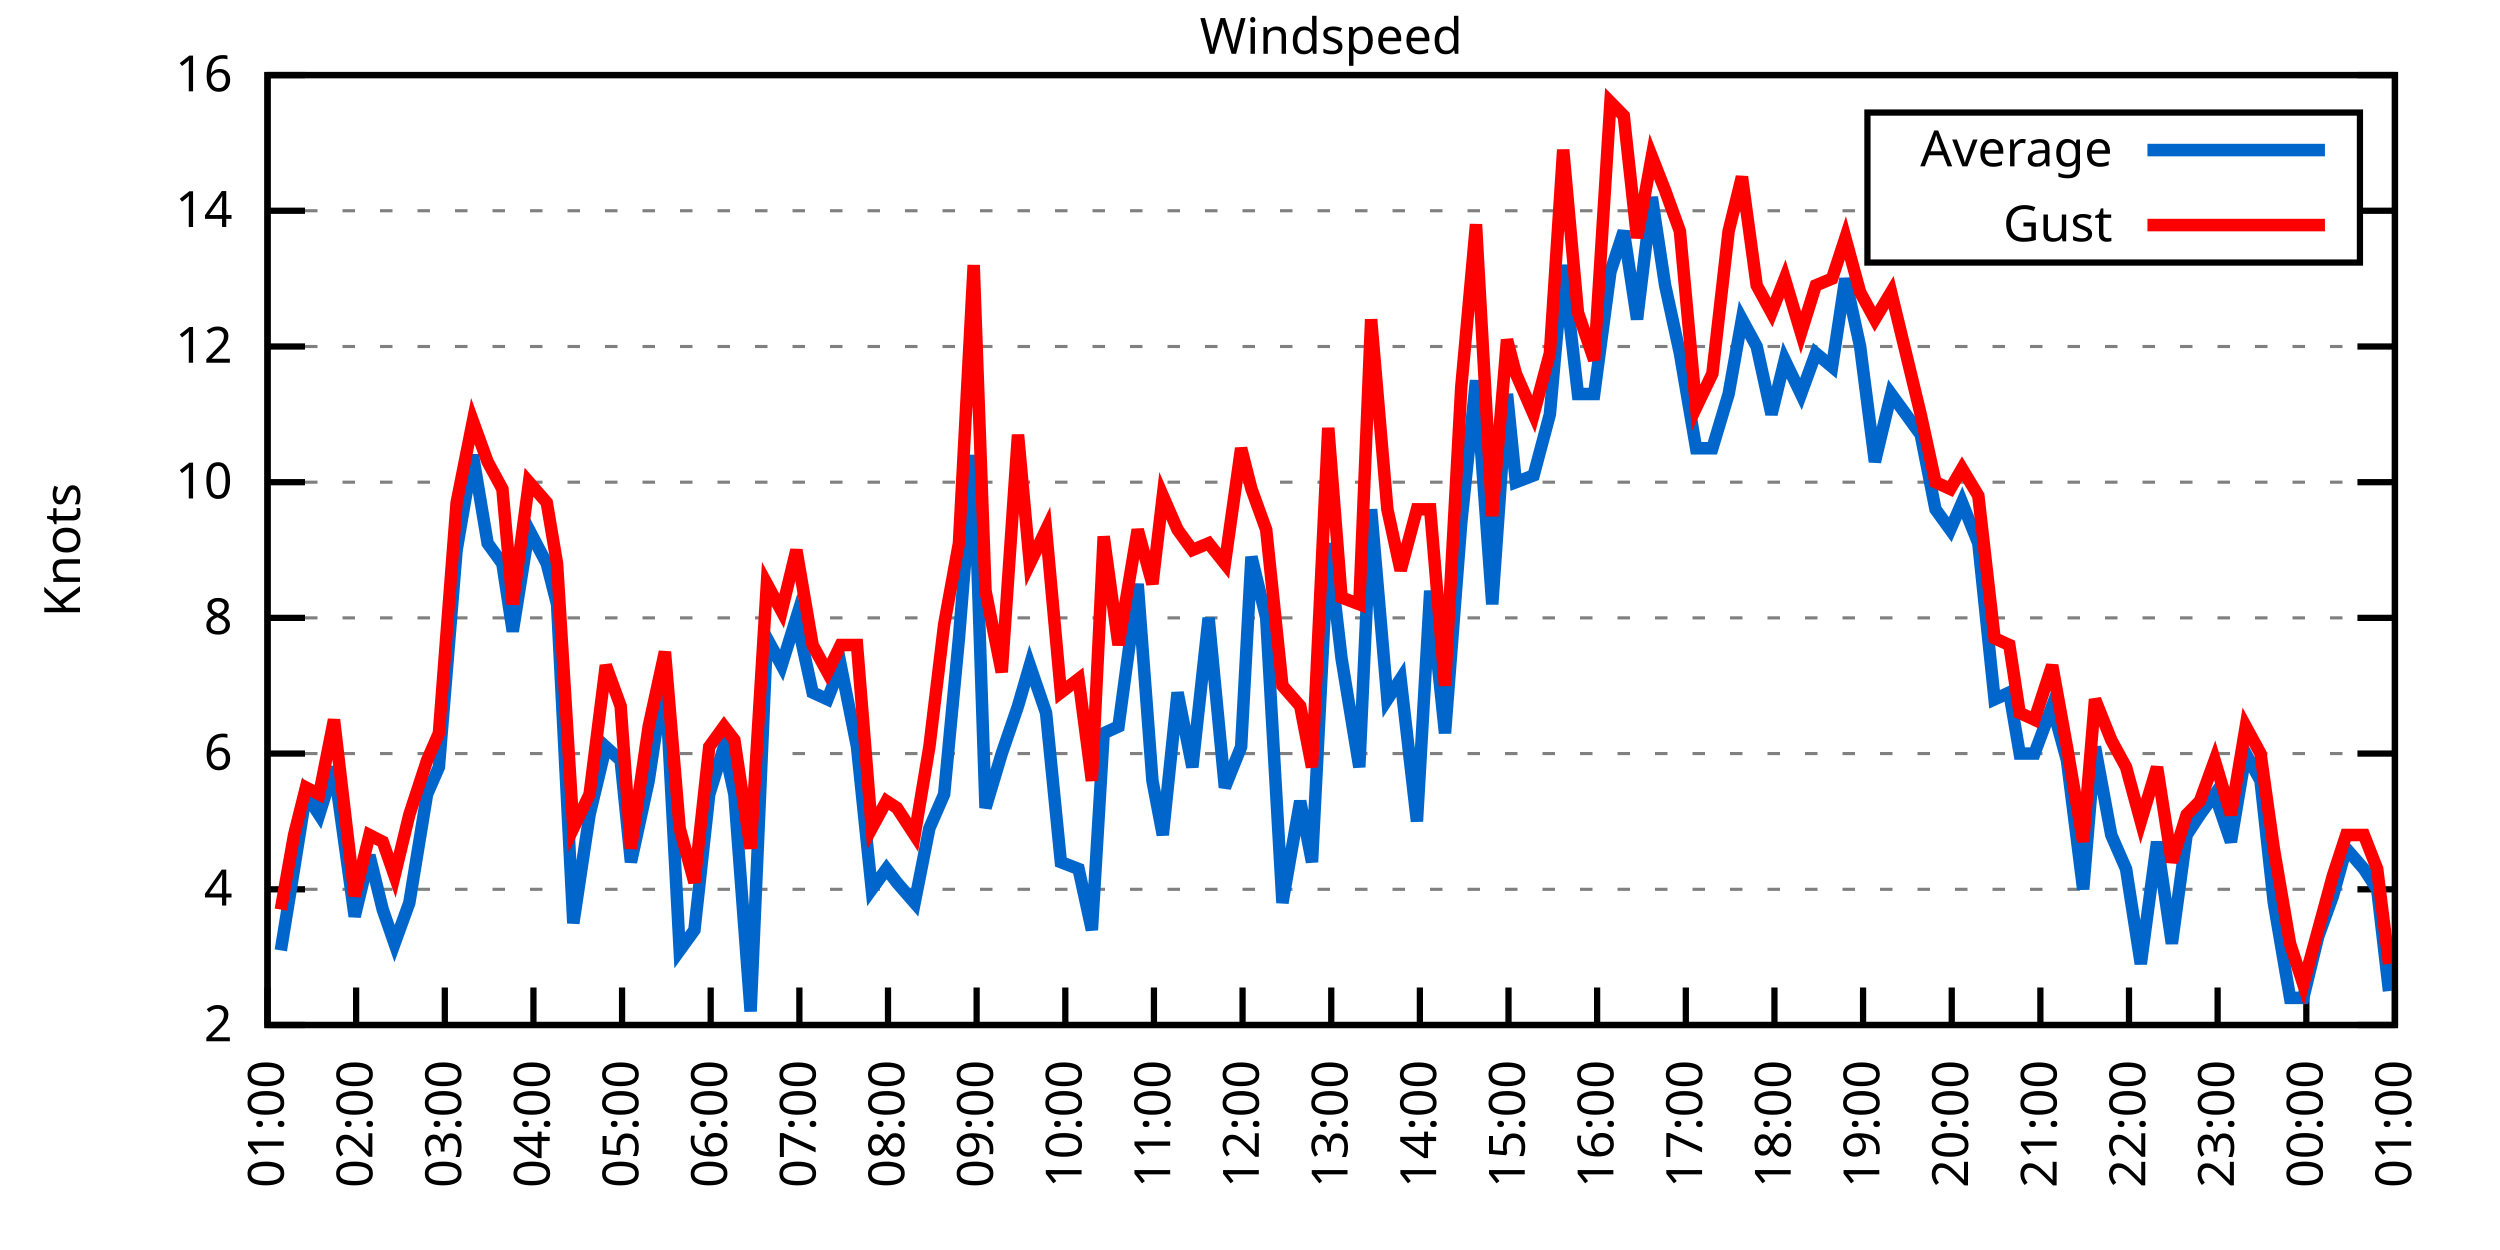
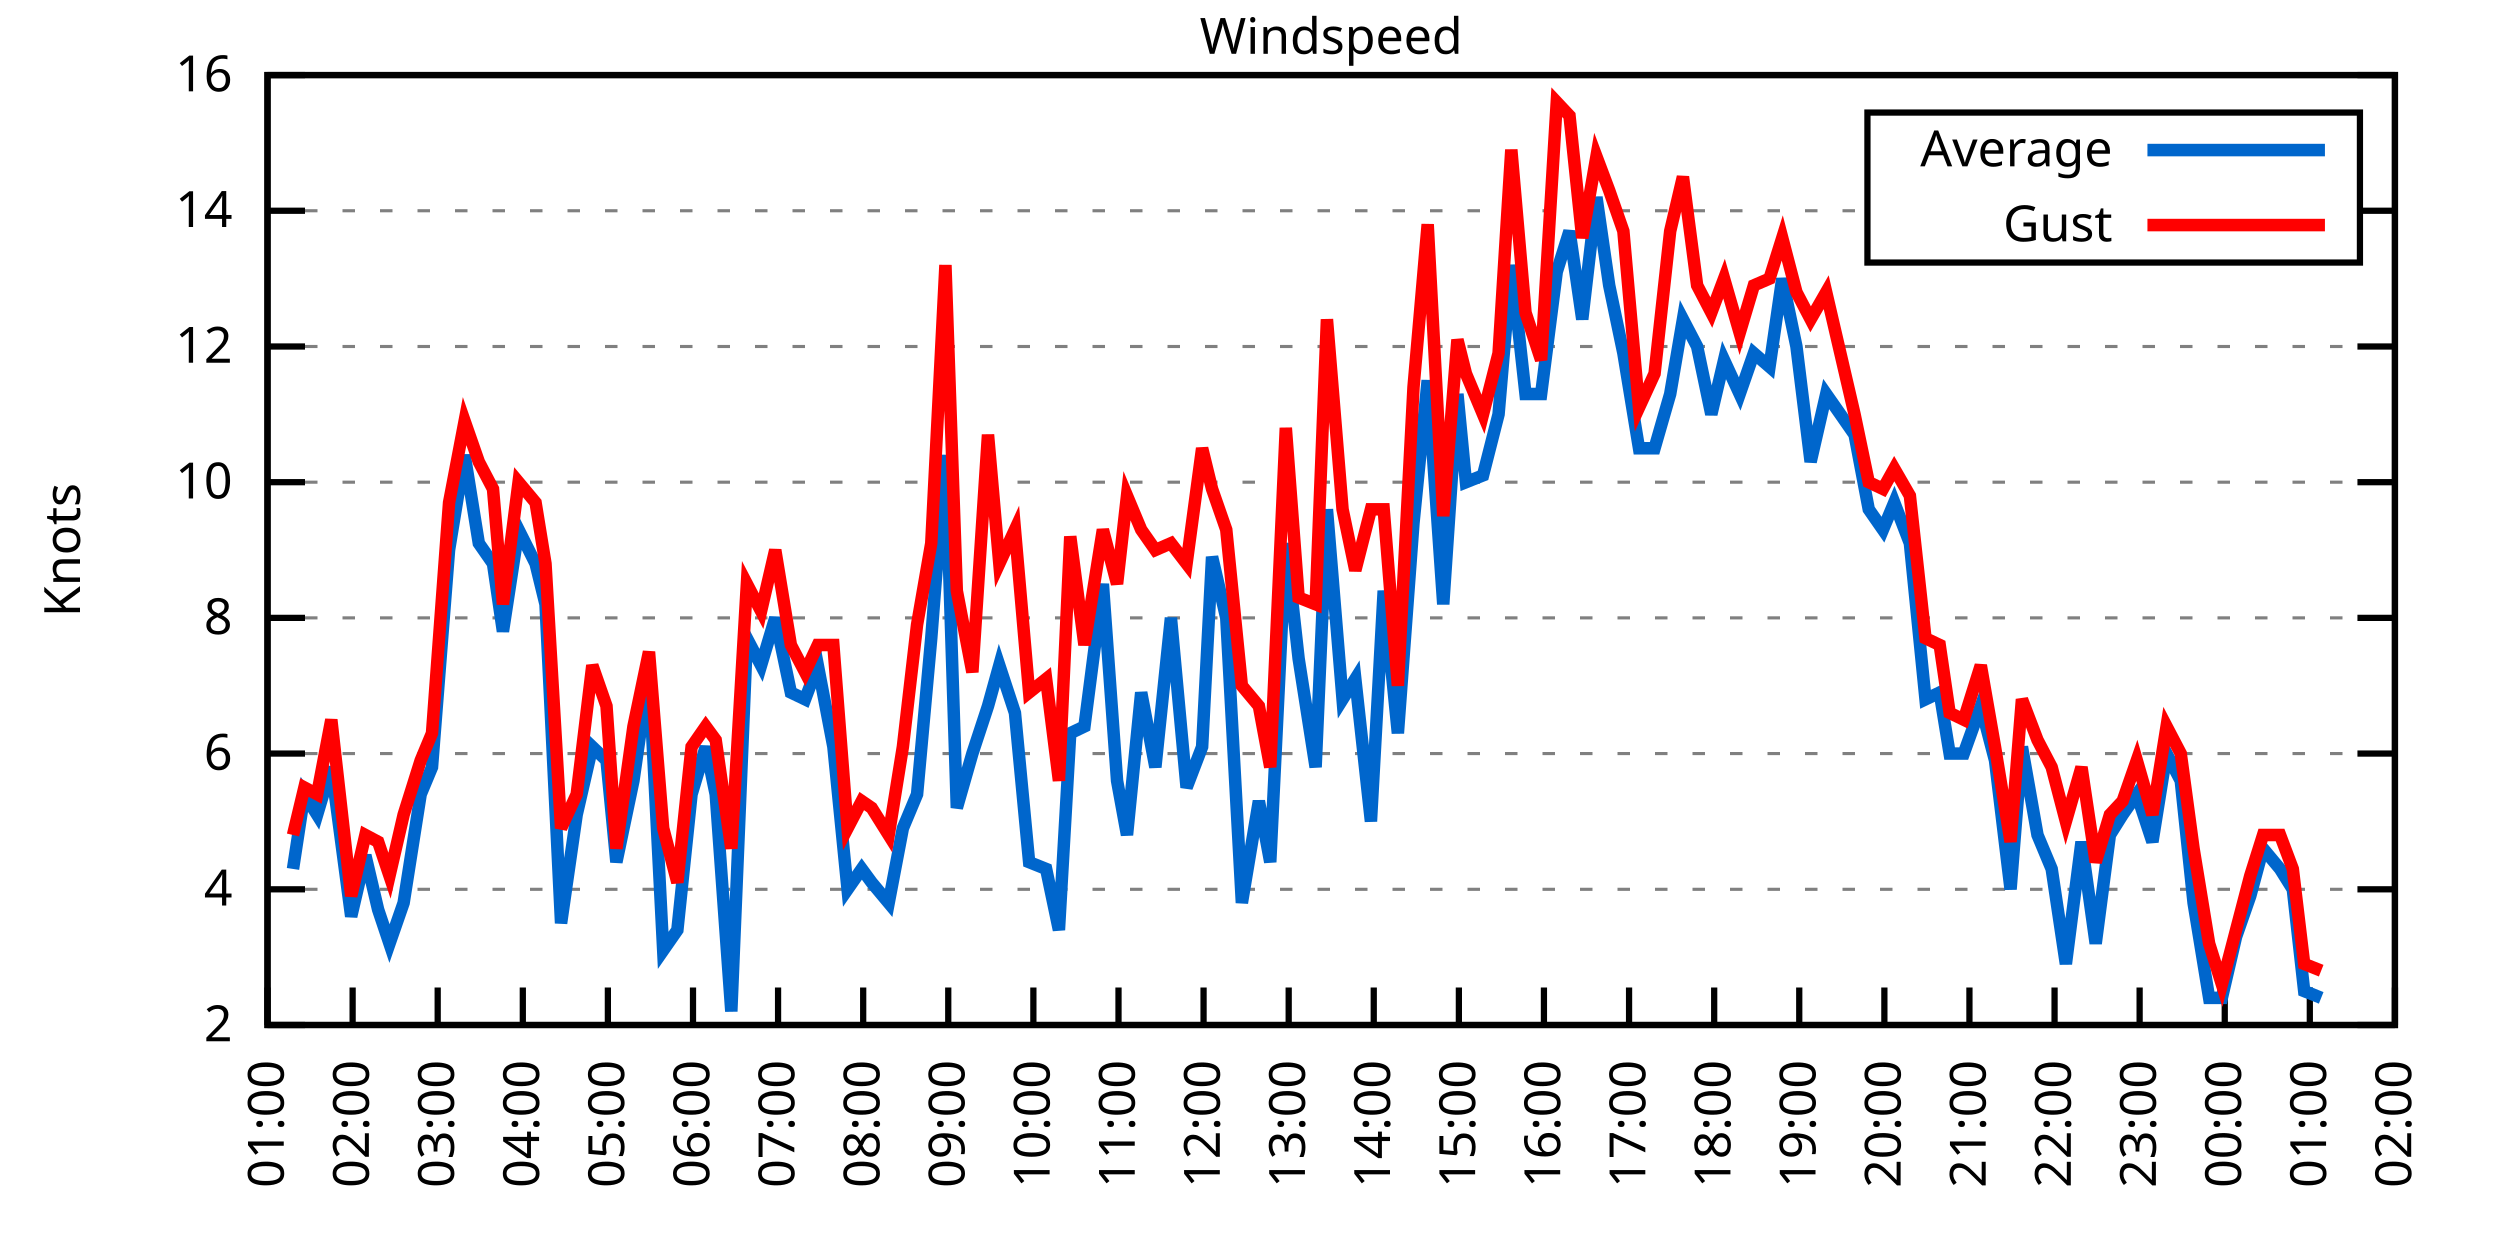
<svg xmlns="http://www.w3.org/2000/svg" xmlns:xlink="http://www.w3.org/1999/xlink" width="400" height="200" viewBox="0 0 400 200">
  <g id="gnuplot_canvas">
    <rect x="0" y="0" width="400" height="200" fill="none" />
    <defs>
      <circle id="gpDot" r="0.5" stroke-width="0.5" stroke="currentColor" />
      <path id="gpPt0" stroke-width="0.333" stroke="currentColor" d="M-1,0 h2 M0,-1 v2" />
      <path id="gpPt1" stroke-width="0.333" stroke="currentColor" d="M-1,-1 L1,1 M1,-1 L-1,1" />
      <path id="gpPt2" stroke-width="0.333" stroke="currentColor" d="M-1,0 L1,0 M0,-1 L0,1 M-1,-1 L1,1 M-1,1 L1,-1" />
      <rect id="gpPt3" stroke-width="0.333" stroke="currentColor" x="-1" y="-1" width="2" height="2" />
      <rect id="gpPt4" stroke-width="0.333" stroke="currentColor" fill="currentColor" x="-1" y="-1" width="2" height="2" />
      <circle id="gpPt5" stroke-width="0.333" stroke="currentColor" cx="0" cy="0" r="1" />
      <use xlink:href="#gpPt5" id="gpPt6" fill="currentColor" stroke="none" />
      <path id="gpPt7" stroke-width="0.333" stroke="currentColor" d="M0,-1.33 L-1.33,0.67 L1.33,0.67 z" />
      <use xlink:href="#gpPt7" id="gpPt8" fill="currentColor" stroke="none" />
      <use xlink:href="#gpPt7" id="gpPt9" stroke="currentColor" transform="rotate(180)" />
      <use xlink:href="#gpPt9" id="gpPt10" fill="currentColor" stroke="none" />
      <use xlink:href="#gpPt3" id="gpPt11" stroke="currentColor" transform="rotate(45)" />
      <use xlink:href="#gpPt11" id="gpPt12" fill="currentColor" stroke="none" />
      <path id="gpPt13" stroke-width="0.333" stroke="currentColor" d="M0,1.330 L1.265,0.411 L0.782,-1.067 L-0.782,-1.076 L-1.265,0.411 z" />
      <use xlink:href="#gpPt13" id="gpPt14" fill="currentColor" stroke="none" />
      <filter id="textbox" filterUnits="objectBoundingBox" x="0" y="0" height="1" width="1">
        <feFlood flood-color="white" flood-opacity="1" result="bgnd" />
        <feComposite in="SourceGraphic" in2="bgnd" operator="atop" />
      </filter>
      <filter id="greybox" filterUnits="objectBoundingBox" x="0" y="0" height="1" width="1">
        <feFlood flood-color="lightgrey" flood-opacity="1" result="grey" />
        <feComposite in="SourceGraphic" in2="grey" operator="atop" />
      </filter>
    </defs>
    <g fill="none" color="white" stroke="currentColor" stroke-width="1.00" stroke-linecap="butt" stroke-linejoin="miter">
</g>
    <g fill="none" color="black" stroke="currentColor" stroke-width="1.00" stroke-linecap="butt" stroke-linejoin="miter">
      <g stroke="none" shape-rendering="crispEdges">
        <polygon fill="rgb(255, 255, 255)" points="42.80,164.00 383.18,164.00 383.18,12.02 42.80,12.02 " />
      </g>
    </g>
    <g fill="none" color="black" stroke="currentColor" stroke-width="1.00" stroke-linecap="butt" stroke-linejoin="miter">
</g>
    <g fill="none" color="black" stroke="black" stroke-width="0.50" stroke-linecap="butt" stroke-linejoin="miter">
</g>
    <g fill="none" color="gray" stroke="currentColor" stroke-width="0.50" stroke-linecap="butt" stroke-linejoin="miter">
      <path stroke="gray" stroke-dasharray="2,4" class="gridline" d="M42.80,164.00 L383.19,164.00  " />
    </g>
    <g fill="none" color="gray" stroke="gray" stroke-width="1.00" stroke-linecap="butt" stroke-linejoin="miter">
</g>
    <g fill="none" color="black" stroke="currentColor" stroke-width="1.00" stroke-linecap="butt" stroke-linejoin="miter">
      <path stroke="black" d="M42.80,164.00 L48.80,164.00 M383.19,164.00 L377.19,164.00  " />
      <g transform="translate(37.20,166.60)" stroke="none" fill="black" font-family="Sans" font-size="8.00" text-anchor="end">
        <text>
          <tspan font-family="Sans"> 2</tspan>
        </text>
      </g>
    </g>
    <g fill="none" color="black" stroke="currentColor" stroke-width="1.00" stroke-linecap="butt" stroke-linejoin="miter">
</g>
    <g fill="none" color="black" stroke="black" stroke-width="0.50" stroke-linecap="butt" stroke-linejoin="miter">
</g>
    <g fill="none" color="gray" stroke="currentColor" stroke-width="0.50" stroke-linecap="butt" stroke-linejoin="miter">
      <path stroke="gray" stroke-dasharray="2,4" class="gridline" d="M42.80,142.29 L383.19,142.29  " />
    </g>
    <g fill="none" color="gray" stroke="gray" stroke-width="1.00" stroke-linecap="butt" stroke-linejoin="miter">
</g>
    <g fill="none" color="black" stroke="currentColor" stroke-width="1.00" stroke-linecap="butt" stroke-linejoin="miter">
      <path stroke="black" d="M42.80,142.29 L48.80,142.29 M383.19,142.29 L377.19,142.29  " />
      <g transform="translate(37.20,144.89)" stroke="none" fill="black" font-family="Sans" font-size="8.00" text-anchor="end">
        <text>
          <tspan font-family="Sans"> 4</tspan>
        </text>
      </g>
    </g>
    <g fill="none" color="black" stroke="currentColor" stroke-width="1.00" stroke-linecap="butt" stroke-linejoin="miter">
</g>
    <g fill="none" color="black" stroke="black" stroke-width="0.50" stroke-linecap="butt" stroke-linejoin="miter">
</g>
    <g fill="none" color="gray" stroke="currentColor" stroke-width="0.50" stroke-linecap="butt" stroke-linejoin="miter">
      <path stroke="gray" stroke-dasharray="2,4" class="gridline" d="M42.80,120.57 L383.19,120.57  " />
    </g>
    <g fill="none" color="gray" stroke="gray" stroke-width="1.00" stroke-linecap="butt" stroke-linejoin="miter">
</g>
    <g fill="none" color="black" stroke="currentColor" stroke-width="1.00" stroke-linecap="butt" stroke-linejoin="miter">
      <path stroke="black" d="M42.80,120.57 L48.80,120.57 M383.19,120.57 L377.19,120.57  " />
      <g transform="translate(37.20,123.17)" stroke="none" fill="black" font-family="Sans" font-size="8.00" text-anchor="end">
        <text>
          <tspan font-family="Sans"> 6</tspan>
        </text>
      </g>
    </g>
    <g fill="none" color="black" stroke="currentColor" stroke-width="1.00" stroke-linecap="butt" stroke-linejoin="miter">
</g>
    <g fill="none" color="black" stroke="black" stroke-width="0.50" stroke-linecap="butt" stroke-linejoin="miter">
</g>
    <g fill="none" color="gray" stroke="currentColor" stroke-width="0.50" stroke-linecap="butt" stroke-linejoin="miter">
      <path stroke="gray" stroke-dasharray="2,4" class="gridline" d="M42.80,98.86 L383.19,98.86  " />
    </g>
    <g fill="none" color="gray" stroke="gray" stroke-width="1.00" stroke-linecap="butt" stroke-linejoin="miter">
</g>
    <g fill="none" color="black" stroke="currentColor" stroke-width="1.00" stroke-linecap="butt" stroke-linejoin="miter">
      <path stroke="black" d="M42.80,98.86 L48.80,98.86 M383.19,98.86 L377.19,98.86  " />
      <g transform="translate(37.20,101.46)" stroke="none" fill="black" font-family="Sans" font-size="8.00" text-anchor="end">
        <text>
          <tspan font-family="Sans"> 8</tspan>
        </text>
      </g>
    </g>
    <g fill="none" color="black" stroke="currentColor" stroke-width="1.00" stroke-linecap="butt" stroke-linejoin="miter">
</g>
    <g fill="none" color="black" stroke="black" stroke-width="0.50" stroke-linecap="butt" stroke-linejoin="miter">
</g>
    <g fill="none" color="gray" stroke="currentColor" stroke-width="0.50" stroke-linecap="butt" stroke-linejoin="miter">
      <path stroke="gray" stroke-dasharray="2,4" class="gridline" d="M42.80,77.15 L383.19,77.15  " />
    </g>
    <g fill="none" color="gray" stroke="gray" stroke-width="1.00" stroke-linecap="butt" stroke-linejoin="miter">
</g>
    <g fill="none" color="black" stroke="currentColor" stroke-width="1.00" stroke-linecap="butt" stroke-linejoin="miter">
      <path stroke="black" d="M42.80,77.15 L48.80,77.15 M383.19,77.15 L377.19,77.15  " />
      <g transform="translate(37.20,79.75)" stroke="none" fill="black" font-family="Sans" font-size="8.00" text-anchor="end">
        <text>
          <tspan font-family="Sans"> 10</tspan>
        </text>
      </g>
    </g>
    <g fill="none" color="black" stroke="currentColor" stroke-width="1.00" stroke-linecap="butt" stroke-linejoin="miter">
</g>
    <g fill="none" color="black" stroke="black" stroke-width="0.50" stroke-linecap="butt" stroke-linejoin="miter">
</g>
    <g fill="none" color="gray" stroke="currentColor" stroke-width="0.50" stroke-linecap="butt" stroke-linejoin="miter">
      <path stroke="gray" stroke-dasharray="2,4" class="gridline" d="M42.80,55.44 L383.19,55.44  " />
    </g>
    <g fill="none" color="gray" stroke="gray" stroke-width="1.00" stroke-linecap="butt" stroke-linejoin="miter">
</g>
    <g fill="none" color="black" stroke="currentColor" stroke-width="1.00" stroke-linecap="butt" stroke-linejoin="miter">
      <path stroke="black" d="M42.80,55.44 L48.80,55.44 M383.19,55.44 L377.19,55.44  " />
      <g transform="translate(37.20,58.04)" stroke="none" fill="black" font-family="Sans" font-size="8.00" text-anchor="end">
        <text>
          <tspan font-family="Sans"> 12</tspan>
        </text>
      </g>
    </g>
    <g fill="none" color="black" stroke="currentColor" stroke-width="1.00" stroke-linecap="butt" stroke-linejoin="miter">
</g>
    <g fill="none" color="black" stroke="black" stroke-width="0.50" stroke-linecap="butt" stroke-linejoin="miter">
</g>
    <g fill="none" color="gray" stroke="currentColor" stroke-width="0.50" stroke-linecap="butt" stroke-linejoin="miter">
      <path stroke="gray" stroke-dasharray="2,4" class="gridline" d="M42.80,33.72 L298.79,33.72 M377.59,33.72 L383.19,33.72  " />
    </g>
    <g fill="none" color="gray" stroke="gray" stroke-width="1.00" stroke-linecap="butt" stroke-linejoin="miter">
</g>
    <g fill="none" color="black" stroke="currentColor" stroke-width="1.00" stroke-linecap="butt" stroke-linejoin="miter">
      <path stroke="black" d="M42.80,33.72 L48.80,33.72 M383.19,33.72 L377.19,33.72  " />
      <g transform="translate(37.20,36.32)" stroke="none" fill="black" font-family="Sans" font-size="8.00" text-anchor="end">
        <text>
          <tspan font-family="Sans"> 14</tspan>
        </text>
      </g>
    </g>
    <g fill="none" color="black" stroke="currentColor" stroke-width="1.00" stroke-linecap="butt" stroke-linejoin="miter">
</g>
    <g fill="none" color="black" stroke="black" stroke-width="0.50" stroke-linecap="butt" stroke-linejoin="miter">
</g>
    <g fill="none" color="gray" stroke="currentColor" stroke-width="0.50" stroke-linecap="butt" stroke-linejoin="miter">
      <path stroke="gray" stroke-dasharray="2,4" class="gridline" d="M42.80,12.01 L383.19,12.01  " />
    </g>
    <g fill="none" color="gray" stroke="gray" stroke-width="1.00" stroke-linecap="butt" stroke-linejoin="miter">
</g>
    <g fill="none" color="black" stroke="currentColor" stroke-width="1.00" stroke-linecap="butt" stroke-linejoin="miter">
      <path stroke="black" d="M42.80,12.01 L48.80,12.01 M383.19,12.01 L377.19,12.01  " />
      <g transform="translate(37.20,14.61)" stroke="none" fill="black" font-family="Sans" font-size="8.00" text-anchor="end">
        <text>
          <tspan font-family="Sans"> 16</tspan>
        </text>
      </g>
    </g>
    <g fill="none" color="black" stroke="currentColor" stroke-width="1.00" stroke-linecap="butt" stroke-linejoin="miter">
      <path stroke="black" d="M42.80,164.00 L42.80,158.00  " />
      <g transform="translate(45.40,169.60) rotate(270.00)" stroke="none" fill="black" font-family="Sans" font-size="8.00" text-anchor="end">
        <text>
          <tspan font-family="Sans">01:00</tspan>
        </text>
      </g>
    </g>
    <g fill="none" color="black" stroke="currentColor" stroke-width="1.00" stroke-linecap="butt" stroke-linejoin="miter">
-       <path stroke="black" d="M56.98,164.00 L56.98,158.00  " />
-       <g transform="translate(59.58,169.60) rotate(270.00)" stroke="none" fill="black" font-family="Sans" font-size="8.00" text-anchor="end">
+       <path stroke="black" d="M56.42,164.00 L56.42,158.00  " />
+       <g transform="translate(59.02,169.60) rotate(270.00)" stroke="none" fill="black" font-family="Sans" font-size="8.00" text-anchor="end">
        <text>
          <tspan font-family="Sans">02:00</tspan>
        </text>
      </g>
    </g>
    <g fill="none" color="black" stroke="currentColor" stroke-width="1.00" stroke-linecap="butt" stroke-linejoin="miter">
-       <path stroke="black" d="M71.17,164.00 L71.17,158.00  " />
-       <g transform="translate(73.77,169.60) rotate(270.00)" stroke="none" fill="black" font-family="Sans" font-size="8.00" text-anchor="end">
+       <path stroke="black" d="M70.03,164.00 L70.03,158.00  " />
+       <g transform="translate(72.63,169.60) rotate(270.00)" stroke="none" fill="black" font-family="Sans" font-size="8.00" text-anchor="end">
        <text>
          <tspan font-family="Sans">03:00</tspan>
        </text>
      </g>
    </g>
    <g fill="none" color="black" stroke="currentColor" stroke-width="1.00" stroke-linecap="butt" stroke-linejoin="miter">
-       <path stroke="black" d="M85.35,164.00 L85.35,158.00  " />
-       <g transform="translate(87.95,169.60) rotate(270.00)" stroke="none" fill="black" font-family="Sans" font-size="8.00" text-anchor="end">
+       <path stroke="black" d="M83.65,164.00 L83.65,158.00  " />
+       <g transform="translate(86.25,169.60) rotate(270.00)" stroke="none" fill="black" font-family="Sans" font-size="8.00" text-anchor="end">
        <text>
          <tspan font-family="Sans">04:00</tspan>
        </text>
      </g>
    </g>
    <g fill="none" color="black" stroke="currentColor" stroke-width="1.00" stroke-linecap="butt" stroke-linejoin="miter">
-       <path stroke="black" d="M99.53,164.00 L99.53,158.00  " />
-       <g transform="translate(102.13,169.60) rotate(270.00)" stroke="none" fill="black" font-family="Sans" font-size="8.00" text-anchor="end">
+       <path stroke="black" d="M97.26,164.00 L97.26,158.00  " />
+       <g transform="translate(99.86,169.60) rotate(270.00)" stroke="none" fill="black" font-family="Sans" font-size="8.00" text-anchor="end">
        <text>
          <tspan font-family="Sans">05:00</tspan>
        </text>
      </g>
    </g>
    <g fill="none" color="black" stroke="currentColor" stroke-width="1.00" stroke-linecap="butt" stroke-linejoin="miter">
-       <path stroke="black" d="M113.71,164.00 L113.71,158.00  " />
-       <g transform="translate(116.31,169.60) rotate(270.00)" stroke="none" fill="black" font-family="Sans" font-size="8.00" text-anchor="end">
+       <path stroke="black" d="M110.88,164.00 L110.88,158.00  " />
+       <g transform="translate(113.48,169.60) rotate(270.00)" stroke="none" fill="black" font-family="Sans" font-size="8.00" text-anchor="end">
        <text>
          <tspan font-family="Sans">06:00</tspan>
        </text>
      </g>
    </g>
    <g fill="none" color="black" stroke="currentColor" stroke-width="1.00" stroke-linecap="butt" stroke-linejoin="miter">
-       <path stroke="black" d="M127.90,164.00 L127.90,158.00  " />
-       <g transform="translate(130.50,169.60) rotate(270.00)" stroke="none" fill="black" font-family="Sans" font-size="8.00" text-anchor="end">
+       <path stroke="black" d="M124.49,164.00 L124.49,158.00  " />
+       <g transform="translate(127.09,169.60) rotate(270.00)" stroke="none" fill="black" font-family="Sans" font-size="8.00" text-anchor="end">
        <text>
          <tspan font-family="Sans">07:00</tspan>
        </text>
      </g>
    </g>
    <g fill="none" color="black" stroke="currentColor" stroke-width="1.00" stroke-linecap="butt" stroke-linejoin="miter">
-       <path stroke="black" d="M142.08,164.00 L142.08,158.00  " />
-       <g transform="translate(144.68,169.60) rotate(270.00)" stroke="none" fill="black" font-family="Sans" font-size="8.00" text-anchor="end">
+       <path stroke="black" d="M138.11,164.00 L138.11,158.00  " />
+       <g transform="translate(140.71,169.60) rotate(270.00)" stroke="none" fill="black" font-family="Sans" font-size="8.00" text-anchor="end">
        <text>
          <tspan font-family="Sans">08:00</tspan>
        </text>
      </g>
    </g>
    <g fill="none" color="black" stroke="currentColor" stroke-width="1.00" stroke-linecap="butt" stroke-linejoin="miter">
-       <path stroke="black" d="M156.26,164.00 L156.26,158.00  " />
-       <g transform="translate(158.86,169.60) rotate(270.00)" stroke="none" fill="black" font-family="Sans" font-size="8.00" text-anchor="end">
+       <path stroke="black" d="M151.72,164.00 L151.72,158.00  " />
+       <g transform="translate(154.32,169.60) rotate(270.00)" stroke="none" fill="black" font-family="Sans" font-size="8.00" text-anchor="end">
        <text>
          <tspan font-family="Sans">09:00</tspan>
        </text>
      </g>
    </g>
    <g fill="none" color="black" stroke="currentColor" stroke-width="1.00" stroke-linecap="butt" stroke-linejoin="miter">
-       <path stroke="black" d="M170.45,164.00 L170.45,158.00  " />
-       <g transform="translate(173.05,169.60) rotate(270.00)" stroke="none" fill="black" font-family="Sans" font-size="8.00" text-anchor="end">
+       <path stroke="black" d="M165.34,164.00 L165.34,158.00  " />
+       <g transform="translate(167.94,169.60) rotate(270.00)" stroke="none" fill="black" font-family="Sans" font-size="8.00" text-anchor="end">
        <text>
          <tspan font-family="Sans">10:00</tspan>
        </text>
      </g>
    </g>
    <g fill="none" color="black" stroke="currentColor" stroke-width="1.00" stroke-linecap="butt" stroke-linejoin="miter">
-       <path stroke="black" d="M184.63,164.00 L184.63,158.00  " />
-       <g transform="translate(187.23,169.60) rotate(270.00)" stroke="none" fill="black" font-family="Sans" font-size="8.00" text-anchor="end">
+       <path stroke="black" d="M178.96,164.00 L178.96,158.00  " />
+       <g transform="translate(181.56,169.60) rotate(270.00)" stroke="none" fill="black" font-family="Sans" font-size="8.00" text-anchor="end">
        <text>
          <tspan font-family="Sans">11:00</tspan>
        </text>
      </g>
    </g>
    <g fill="none" color="black" stroke="currentColor" stroke-width="1.00" stroke-linecap="butt" stroke-linejoin="miter">
-       <path stroke="black" d="M198.81,164.00 L198.81,158.00  " />
-       <g transform="translate(201.41,169.60) rotate(270.00)" stroke="none" fill="black" font-family="Sans" font-size="8.00" text-anchor="end">
+       <path stroke="black" d="M192.57,164.00 L192.57,158.00  " />
+       <g transform="translate(195.17,169.60) rotate(270.00)" stroke="none" fill="black" font-family="Sans" font-size="8.00" text-anchor="end">
        <text>
          <tspan font-family="Sans">12:00</tspan>
        </text>
      </g>
    </g>
    <g fill="none" color="black" stroke="currentColor" stroke-width="1.00" stroke-linecap="butt" stroke-linejoin="miter">
-       <path stroke="black" d="M213.00,164.00 L213.00,158.00  " />
-       <g transform="translate(215.60,169.60) rotate(270.00)" stroke="none" fill="black" font-family="Sans" font-size="8.00" text-anchor="end">
+       <path stroke="black" d="M206.19,164.00 L206.19,158.00  " />
+       <g transform="translate(208.79,169.60) rotate(270.00)" stroke="none" fill="black" font-family="Sans" font-size="8.00" text-anchor="end">
        <text>
          <tspan font-family="Sans">13:00</tspan>
        </text>
      </g>
    </g>
    <g fill="none" color="black" stroke="currentColor" stroke-width="1.00" stroke-linecap="butt" stroke-linejoin="miter">
-       <path stroke="black" d="M227.18,164.00 L227.18,158.00  " />
-       <g transform="translate(229.78,169.60) rotate(270.00)" stroke="none" fill="black" font-family="Sans" font-size="8.00" text-anchor="end">
+       <path stroke="black" d="M219.80,164.00 L219.80,158.00  " />
+       <g transform="translate(222.40,169.60) rotate(270.00)" stroke="none" fill="black" font-family="Sans" font-size="8.00" text-anchor="end">
        <text>
          <tspan font-family="Sans">14:00</tspan>
        </text>
      </g>
    </g>
    <g fill="none" color="black" stroke="currentColor" stroke-width="1.00" stroke-linecap="butt" stroke-linejoin="miter">
-       <path stroke="black" d="M241.36,164.00 L241.36,158.00  " />
-       <g transform="translate(243.96,169.60) rotate(270.00)" stroke="none" fill="black" font-family="Sans" font-size="8.00" text-anchor="end">
+       <path stroke="black" d="M233.42,164.00 L233.42,158.00  " />
+       <g transform="translate(236.02,169.60) rotate(270.00)" stroke="none" fill="black" font-family="Sans" font-size="8.00" text-anchor="end">
        <text>
          <tspan font-family="Sans">15:00</tspan>
        </text>
      </g>
    </g>
    <g fill="none" color="black" stroke="currentColor" stroke-width="1.00" stroke-linecap="butt" stroke-linejoin="miter">
-       <path stroke="black" d="M255.54,164.00 L255.54,158.00  " />
-       <g transform="translate(258.14,169.60) rotate(270.00)" stroke="none" fill="black" font-family="Sans" font-size="8.00" text-anchor="end">
+       <path stroke="black" d="M247.03,164.00 L247.03,158.00  " />
+       <g transform="translate(249.63,169.60) rotate(270.00)" stroke="none" fill="black" font-family="Sans" font-size="8.00" text-anchor="end">
        <text>
          <tspan font-family="Sans">16:00</tspan>
        </text>
      </g>
    </g>
    <g fill="none" color="black" stroke="currentColor" stroke-width="1.00" stroke-linecap="butt" stroke-linejoin="miter">
-       <path stroke="black" d="M269.73,164.00 L269.73,158.00  " />
-       <g transform="translate(272.33,169.60) rotate(270.00)" stroke="none" fill="black" font-family="Sans" font-size="8.00" text-anchor="end">
+       <path stroke="black" d="M260.65,164.00 L260.65,158.00  " />
+       <g transform="translate(263.25,169.60) rotate(270.00)" stroke="none" fill="black" font-family="Sans" font-size="8.00" text-anchor="end">
        <text>
          <tspan font-family="Sans">17:00</tspan>
        </text>
      </g>
    </g>
    <g fill="none" color="black" stroke="currentColor" stroke-width="1.00" stroke-linecap="butt" stroke-linejoin="miter">
-       <path stroke="black" d="M283.91,164.00 L283.91,158.00  " />
-       <g transform="translate(286.51,169.60) rotate(270.00)" stroke="none" fill="black" font-family="Sans" font-size="8.00" text-anchor="end">
+       <path stroke="black" d="M274.27,164.00 L274.27,158.00  " />
+       <g transform="translate(276.87,169.60) rotate(270.00)" stroke="none" fill="black" font-family="Sans" font-size="8.00" text-anchor="end">
        <text>
          <tspan font-family="Sans">18:00</tspan>
        </text>
      </g>
    </g>
    <g fill="none" color="black" stroke="currentColor" stroke-width="1.00" stroke-linecap="butt" stroke-linejoin="miter">
-       <path stroke="black" d="M298.09,164.00 L298.09,158.00  " />
-       <g transform="translate(300.69,169.60) rotate(270.00)" stroke="none" fill="black" font-family="Sans" font-size="8.00" text-anchor="end">
+       <path stroke="black" d="M287.88,164.00 L287.88,158.00  " />
+       <g transform="translate(290.48,169.60) rotate(270.00)" stroke="none" fill="black" font-family="Sans" font-size="8.00" text-anchor="end">
        <text>
          <tspan font-family="Sans">19:00</tspan>
        </text>
      </g>
    </g>
    <g fill="none" color="black" stroke="currentColor" stroke-width="1.00" stroke-linecap="butt" stroke-linejoin="miter">
-       <path stroke="black" d="M312.28,164.00 L312.28,158.00  " />
-       <g transform="translate(314.88,169.60) rotate(270.00)" stroke="none" fill="black" font-family="Sans" font-size="8.00" text-anchor="end">
+       <path stroke="black" d="M301.50,164.00 L301.50,158.00  " />
+       <g transform="translate(304.10,169.60) rotate(270.00)" stroke="none" fill="black" font-family="Sans" font-size="8.00" text-anchor="end">
        <text>
          <tspan font-family="Sans">20:00</tspan>
        </text>
      </g>
    </g>
    <g fill="none" color="black" stroke="currentColor" stroke-width="1.00" stroke-linecap="butt" stroke-linejoin="miter">
-       <path stroke="black" d="M326.46,164.00 L326.46,158.00  " />
-       <g transform="translate(329.06,169.60) rotate(270.00)" stroke="none" fill="black" font-family="Sans" font-size="8.00" text-anchor="end">
+       <path stroke="black" d="M315.11,164.00 L315.11,158.00  " />
+       <g transform="translate(317.71,169.60) rotate(270.00)" stroke="none" fill="black" font-family="Sans" font-size="8.00" text-anchor="end">
        <text>
          <tspan font-family="Sans">21:00</tspan>
        </text>
      </g>
    </g>
    <g fill="none" color="black" stroke="currentColor" stroke-width="1.00" stroke-linecap="butt" stroke-linejoin="miter">
-       <path stroke="black" d="M340.64,164.00 L340.64,158.00  " />
-       <g transform="translate(343.24,169.60) rotate(270.00)" stroke="none" fill="black" font-family="Sans" font-size="8.00" text-anchor="end">
+       <path stroke="black" d="M328.73,164.00 L328.73,158.00  " />
+       <g transform="translate(331.33,169.60) rotate(270.00)" stroke="none" fill="black" font-family="Sans" font-size="8.00" text-anchor="end">
        <text>
          <tspan font-family="Sans">22:00</tspan>
        </text>
      </g>
    </g>
    <g fill="none" color="black" stroke="currentColor" stroke-width="1.00" stroke-linecap="butt" stroke-linejoin="miter">
-       <path stroke="black" d="M354.82,164.00 L354.82,158.00  " />
-       <g transform="translate(357.42,169.60) rotate(270.00)" stroke="none" fill="black" font-family="Sans" font-size="8.00" text-anchor="end">
+       <path stroke="black" d="M342.34,164.00 L342.34,158.00  " />
+       <g transform="translate(344.94,169.60) rotate(270.00)" stroke="none" fill="black" font-family="Sans" font-size="8.00" text-anchor="end">
        <text>
          <tspan font-family="Sans">23:00</tspan>
        </text>
      </g>
    </g>
    <g fill="none" color="black" stroke="currentColor" stroke-width="1.00" stroke-linecap="butt" stroke-linejoin="miter">
-       <path stroke="black" d="M369.01,164.00 L369.01,158.00  " />
-       <g transform="translate(371.61,169.60) rotate(270.00)" stroke="none" fill="black" font-family="Sans" font-size="8.00" text-anchor="end">
+       <path stroke="black" d="M355.96,164.00 L355.96,158.00  " />
+       <g transform="translate(358.56,169.60) rotate(270.00)" stroke="none" fill="black" font-family="Sans" font-size="8.00" text-anchor="end">
        <text>
          <tspan font-family="Sans">00:00</tspan>
+         </text>
+       </g>
+     </g>
+     <g fill="none" color="black" stroke="currentColor" stroke-width="1.00" stroke-linecap="butt" stroke-linejoin="miter">
+       <path stroke="black" d="M369.57,164.00 L369.57,158.00  " />
+       <g transform="translate(372.17,169.60) rotate(270.00)" stroke="none" fill="black" font-family="Sans" font-size="8.00" text-anchor="end">
+         <text>
+           <tspan font-family="Sans">01:00</tspan>
        </text>
      </g>
    </g>
    <g fill="none" color="black" stroke="currentColor" stroke-width="1.00" stroke-linecap="butt" stroke-linejoin="miter">
      <path stroke="black" d="M383.19,164.00 L383.19,158.00  " />
      <g transform="translate(385.79,169.60) rotate(270.00)" stroke="none" fill="black" font-family="Sans" font-size="8.00" text-anchor="end">
        <text>
-           <tspan font-family="Sans">01:00</tspan>
+           <tspan font-family="Sans">02:00</tspan>
        </text>
      </g>
    </g>
    <g fill="none" color="black" stroke="currentColor" stroke-width="1.00" stroke-linecap="butt" stroke-linejoin="miter">
</g>
    <g fill="none" color="black" stroke="currentColor" stroke-width="1.00" stroke-linecap="butt" stroke-linejoin="miter">
      <path stroke="black" d="M42.80,12.01 L42.80,164.00 L383.19,164.00 L383.19,12.01 L42.80,12.01 Z  " />
    </g>
    <g fill="none" color="black" stroke="currentColor" stroke-width="1.00" stroke-linecap="butt" stroke-linejoin="miter">
</g>
    <g fill="none" color="black" stroke="currentColor" stroke-width="1.00" stroke-linecap="butt" stroke-linejoin="miter">
      <path stroke="black" d="M298.79,42.01 L298.79,18.01 L377.59,18.01 L377.59,42.01 L298.79,42.01 Z  " />
    </g>
    <g id="Windspeed_plot_1">
      <g fill="none" color="white" stroke="black" stroke-width="2.00" stroke-linecap="butt" stroke-linejoin="miter">
</g>
      <g fill="none" color="black" stroke="currentColor" stroke-width="2.00" stroke-linecap="butt" stroke-linejoin="miter">
        <g transform="translate(337.99,26.61)" stroke="none" fill="black" font-family="Sans" font-size="8.00" text-anchor="end">
          <text>
            <tspan font-family="Sans">Average</tspan>
          </text>
        </g>
      </g>
      <g fill="none" color="black" stroke="currentColor" stroke-width="2.00" stroke-linecap="butt" stroke-linejoin="miter">
-         <path stroke="rgb(  0, 102, 204)" d="M343.59,24.01 L371.99,24.01 M44.93,152.06 L47.05,139.03 L48.95,127.09 L51.07,130.35 L53.44,122.75 L56.75,146.63   L59.11,136.86 L61.24,145.54 L63.13,150.97 L65.49,144.46 L68.33,127.09 L70.22,122.75 L73.06,88.00 L75.66,72.81   L78.02,86.92 L80.38,90.18 L82.04,101.03 L84.64,84.75 L87.48,90.18 L89.13,96.69 L91.73,147.72 L94.33,130.35   L96.93,119.49 L99.30,121.66 L100.95,137.94 L103.79,124.92 L106.39,107.55 L108.75,152.06 L111.11,148.80 L113.48,127.09   L115.84,119.49 L117.50,127.09 L120.10,161.83 L122.70,102.12 L125.06,106.46 L127.42,98.86 L130.02,110.80 L132.39,111.89   L134.52,106.46 L137.12,119.49 L139.48,142.29 L141.84,139.03 L143.50,141.20 L146.34,144.46 L148.70,132.52 L151.06,127.09   L153.43,102.12 L155.79,72.81 L157.68,129.26 L160.28,120.57 L162.88,112.97 L164.77,106.46 L167.37,114.06 L169.74,137.94   L172.57,139.03 L174.70,148.80 L176.59,117.32 L178.96,116.23 L182.03,93.43 L184.39,124.92 L186.05,133.60 L188.41,110.80   L190.78,122.75 L193.38,98.86 L195.98,126.00 L198.58,119.49 L200.23,89.09 L202.59,98.86 L205.19,144.46 L208.03,128.17   L209.92,137.94 L212.52,86.92 L214.65,105.38 L217.49,122.75 L219.38,81.49 L221.98,111.89 L224.10,108.63 L226.71,131.43   L228.83,94.52 L231.20,117.32 L233.80,83.66 L236.16,60.86 L238.76,96.69 L241.12,63.04 L242.54,77.15 L245.38,76.06   L247.98,66.29 L250.11,42.41 L252.47,63.04 L255.07,63.04 L257.67,43.49 L259.80,36.98 L261.93,51.09 L264.29,31.55   L266.42,45.66 L268.78,56.52 L271.38,71.72 L273.98,71.72 L276.58,63.04 L278.71,51.09 L281.07,55.44 L283.44,66.29   L285.56,57.61 L288.16,63.04 L290.53,56.52 L293.13,58.69 L295.26,44.58 L297.62,55.44 L299.98,73.89 L302.58,63.04   L304.95,66.29 L307.31,69.55 L309.68,81.49 L312.04,84.75 L313.93,80.41 L316.53,86.92 L319.13,111.89 L321.49,110.80   L323.15,120.57 L325.51,120.57 L328.35,112.97 L330.71,121.66 L333.31,142.29 L335.20,119.49 L337.80,133.60 L340.17,139.03   L342.53,154.23 L345.13,134.69 L347.50,150.97 L349.86,133.60 L351.99,130.35 L354.35,127.09 L356.95,134.69 L359.32,120.57   L361.68,124.92 L363.81,144.46 L366.41,159.66 L368.53,159.66 L370.90,149.89 L373.26,143.37 L375.39,135.77 L378.23,139.03   L380.35,142.29 L382.24,158.57  " />
+         <path stroke="rgb(  0, 102, 204)" d="M343.59,24.01 L371.99,24.01 M46.88,139.03 L48.70,127.09 L50.74,130.35 L53.01,122.75 L56.19,146.63 L58.46,136.86   L60.50,145.54 L62.32,150.97 L64.58,144.46 L67.31,127.09 L69.12,122.75 L71.85,88.00 L74.34,72.81 L76.61,86.92   L78.88,90.18 L80.47,101.03 L82.97,84.75 L85.69,90.18 L87.28,96.69 L89.77,147.72 L92.27,130.35 L94.77,119.49   L97.04,121.66 L98.62,137.94 L101.35,124.92 L103.84,107.55 L106.11,152.06 L108.38,148.80 L110.65,127.09 L112.92,119.49   L114.51,127.09 L117.01,161.83 L119.50,102.12 L121.77,106.46 L124.04,98.86 L126.54,110.80 L128.81,111.89 L130.85,106.46   L133.34,119.49 L135.61,142.29 L137.88,139.03 L139.47,141.20 L142.19,144.46 L144.46,132.52 L146.73,127.09 L149.00,102.12   L151.27,72.81 L153.09,129.26 L155.58,120.57 L158.08,112.97 L159.89,106.46 L162.39,114.06 L164.66,137.94 L167.38,139.03   L169.43,148.80 L171.24,117.32 L173.51,116.23 L176.46,93.43 L178.73,124.92 L180.32,133.60 L182.59,110.80 L184.86,122.75   L187.35,98.86 L189.85,126.00 L192.34,119.49 L193.93,89.09 L196.20,98.86 L198.70,144.46 L201.42,128.17 L203.24,137.94   L205.73,86.92 L207.78,105.38 L210.50,122.75 L212.31,81.49 L214.81,111.89 L216.85,108.63 L219.35,131.43 L221.39,94.52   L223.66,117.32 L226.16,83.66 L228.43,60.86 L230.92,96.69 L233.19,63.04 L234.55,77.15 L237.28,76.06 L239.77,66.29   L241.81,42.41 L244.08,63.04 L246.58,63.04 L249.08,43.49 L251.12,36.98 L253.16,51.09 L255.43,31.55 L257.47,45.66   L259.74,56.52 L262.24,71.72 L264.73,71.72 L267.23,63.04 L269.27,51.09 L271.54,55.44 L273.81,66.29 L275.85,57.61   L278.35,63.04 L280.62,56.52 L283.12,58.69 L285.16,44.58 L287.43,55.44 L289.70,73.89 L292.19,63.04 L294.46,66.29   L296.73,69.55 L299.00,81.49 L301.27,84.75 L303.08,80.41 L305.58,86.92 L308.08,111.89 L310.35,110.80 L311.94,120.57   L314.20,120.57 L316.93,112.97 L319.20,121.66 L321.69,142.29 L323.51,119.49 L326.00,133.60 L328.27,139.03 L330.54,154.23   L333.04,134.69 L335.31,150.97 L337.58,133.60 L339.62,130.35 L341.89,127.09 L344.39,134.69 L346.65,120.57 L348.92,124.92   L350.97,144.46 L353.46,159.66 L355.50,159.66 L357.77,149.89 L360.04,143.37 L362.09,135.77 L364.81,139.03 L366.85,142.29   L368.67,158.57 L371.39,159.66  " />
      </g>
    </g>
    <g id="Windspeed_plot_2">
      <g fill="none" color="black" stroke="currentColor" stroke-width="2.00" stroke-linecap="butt" stroke-linejoin="miter">
        <g transform="translate(337.99,38.61)" stroke="none" fill="black" font-family="Sans" font-size="8.00" text-anchor="end">
          <text>
            <tspan font-family="Sans">Gust</tspan>
          </text>
        </g>
      </g>
      <g fill="none" color="black" stroke="currentColor" stroke-width="2.00" stroke-linecap="butt" stroke-linejoin="miter">
-         <path stroke="rgb(255,   0,   0)" d="M343.59,36.01 L371.99,36.01 M44.93,145.54 L47.05,133.60 L48.95,126.00 L51.07,127.09 L53.44,115.15 L56.75,143.37   L59.11,133.60 L61.24,134.69 L63.13,140.12 L65.49,130.35 L68.33,121.66 L70.22,117.32 L73.06,80.41 L75.66,67.38   L78.02,73.89 L80.38,78.23 L82.04,96.69 L84.64,77.15 L87.48,80.41 L89.13,90.18 L91.73,132.52 L94.33,127.09   L96.93,106.46 L99.30,112.97 L100.95,135.77 L103.79,116.23 L106.39,104.29 L108.75,132.52 L111.11,141.20 L113.48,119.49   L115.84,116.23 L117.50,118.40 L120.10,135.77 L122.70,93.43 L125.06,97.78 L127.42,88.00 L130.02,103.20 L132.39,107.55   L134.52,103.20 L137.12,103.20 L139.48,132.52 L141.84,128.17 L143.50,129.26 L146.34,133.60 L148.70,119.49 L151.06,99.95   L153.43,86.92 L155.79,42.41 L157.68,94.52 L160.28,107.55 L162.88,69.55 L164.77,90.18 L167.37,84.75 L169.74,110.80   L172.57,108.63 L174.70,124.92 L176.59,85.83 L178.96,103.20 L182.03,84.75 L184.39,93.43 L186.05,79.32 L188.41,84.75   L190.78,88.00 L193.38,86.92 L195.98,90.18 L198.58,71.72 L200.23,78.23 L202.59,84.75 L205.19,109.72 L208.03,112.97   L209.92,122.75 L212.52,68.46 L214.65,95.60 L217.49,96.69 L219.38,51.09 L221.98,81.49 L224.10,91.26 L226.71,81.49   L228.83,81.49 L231.20,109.72 L233.80,61.95 L236.16,35.89 L238.76,82.58 L241.12,54.35 L242.54,59.78 L245.38,66.29   L247.98,56.52 L250.11,23.95 L252.47,50.01 L255.07,57.61 L257.67,16.35 L259.80,18.52 L261.93,38.07 L264.29,25.04   L266.42,30.47 L268.78,36.98 L271.38,65.21 L273.98,59.78 L276.58,36.98 L278.71,28.29 L281.07,45.66 L283.44,50.01   L285.56,44.58 L288.16,53.26 L290.53,45.66 L293.13,44.58 L295.26,38.07 L297.62,46.75 L299.98,51.09 L302.58,46.75   L304.95,56.52 L307.31,66.29 L309.68,77.15 L312.04,78.23 L313.93,74.98 L316.53,79.32 L319.13,102.12 L321.49,103.20   L323.15,114.06 L325.51,115.15 L328.35,106.46 L330.71,119.49 L333.31,134.69 L335.20,111.89 L337.80,118.40 L340.17,122.75   L342.53,131.43 L345.13,122.75 L347.50,137.94 L349.86,130.35 L351.99,128.17 L354.35,121.66 L356.95,130.35 L359.32,116.23   L361.68,120.57 L363.81,135.77 L366.41,150.97 L368.53,157.49 L370.90,148.80 L373.26,140.12 L375.39,133.60 L378.23,133.60   L380.35,139.03 L382.24,154.23  " />
+         <path stroke="rgb(255,   0,   0)" d="M343.59,36.01 L371.99,36.01 M46.88,133.60 L48.70,126.00 L50.74,127.09 L53.01,115.15 L56.19,143.37 L58.46,133.60   L60.50,134.69 L62.32,140.12 L64.58,130.35 L67.31,121.66 L69.12,117.32 L71.85,80.41 L74.34,67.38 L76.61,73.89   L78.88,78.23 L80.47,96.69 L82.97,77.15 L85.69,80.41 L87.28,90.18 L89.77,132.52 L92.27,127.09 L94.77,106.46   L97.04,112.97 L98.62,135.77 L101.35,116.23 L103.84,104.29 L106.11,132.52 L108.38,141.20 L110.65,119.49 L112.92,116.23   L114.51,118.40 L117.01,135.77 L119.50,93.43 L121.77,97.78 L124.04,88.00 L126.54,103.20 L128.81,107.55 L130.85,103.20   L133.34,103.20 L135.61,132.52 L137.88,128.17 L139.47,129.26 L142.19,133.60 L144.46,119.49 L146.73,99.95 L149.00,86.92   L151.27,42.41 L153.09,94.52 L155.58,107.55 L158.08,69.55 L159.89,90.18 L162.39,84.75 L164.66,110.80 L167.38,108.63   L169.43,124.92 L171.24,85.83 L173.51,103.20 L176.46,84.75 L178.73,93.43 L180.32,79.32 L182.59,84.75 L184.86,88.00   L187.35,86.92 L189.85,90.18 L192.34,71.72 L193.93,78.23 L196.20,84.75 L198.70,109.72 L201.42,112.97 L203.24,122.75   L205.73,68.46 L207.78,95.60 L210.50,96.69 L212.31,51.09 L214.81,81.49 L216.85,91.26 L219.35,81.49 L221.39,81.49   L223.66,109.72 L226.16,61.95 L228.43,35.89 L230.92,82.58 L233.19,54.35 L234.55,59.78 L237.28,66.29 L239.77,56.52   L241.81,23.95 L244.08,50.01 L246.58,57.61 L249.08,16.35 L251.12,18.52 L253.16,38.07 L255.43,25.04 L257.47,30.47   L259.74,36.98 L262.24,65.21 L264.73,59.78 L267.23,36.98 L269.27,28.29 L271.54,45.66 L273.81,50.01 L275.85,44.58   L278.35,53.26 L280.62,45.66 L283.12,44.58 L285.16,38.07 L287.43,46.75 L289.70,51.09 L292.19,46.75 L294.46,56.52   L296.73,66.29 L299.00,77.15 L301.27,78.23 L303.08,74.98 L305.58,79.32 L308.08,102.12 L310.35,103.20 L311.94,114.06   L314.20,115.15 L316.93,106.46 L319.20,119.49 L321.69,134.69 L323.51,111.89 L326.00,118.40 L328.27,122.75 L330.54,131.43   L333.04,122.75 L335.31,137.94 L337.58,130.35 L339.62,128.17 L341.89,121.66 L344.39,130.35 L346.65,116.23 L348.92,120.57   L350.97,135.77 L353.46,150.97 L355.50,157.49 L357.77,148.80 L360.04,140.12 L362.09,133.60 L364.81,133.60 L366.85,139.03   L368.67,154.23 L371.39,155.31  " />
      </g>
    </g>
    <g fill="none" color="black" stroke="currentColor" stroke-width="2.00" stroke-linecap="butt" stroke-linejoin="miter">
</g>
    <g fill="none" color="black" stroke="black" stroke-width="1.00" stroke-linecap="butt" stroke-linejoin="miter">
</g>
    <g fill="none" color="black" stroke="currentColor" stroke-width="1.00" stroke-linecap="butt" stroke-linejoin="miter">
      <path stroke="black" d="M42.80,12.01 L42.80,164.00 L383.19,164.00 L383.19,12.01 L42.80,12.01 Z  " />
      <g transform="translate(12.80,88.01) rotate(270.00)" stroke="none" fill="black" font-family="Sans" font-size="8.00" text-anchor="middle">
        <text>
          <tspan font-family="Sans">Knots</tspan>
        </text>
      </g>
    </g>
    <g fill="none" color="black" stroke="currentColor" stroke-width="1.00" stroke-linecap="butt" stroke-linejoin="miter">
</g>
    <g fill="none" color="black" stroke="currentColor" stroke-width="1.00" stroke-linecap="butt" stroke-linejoin="miter">
      <g transform="translate(212.99,8.61)" stroke="none" fill="black" font-family="Sans" font-size="8.00" text-anchor="middle">
        <text>
          <tspan font-family="Sans">Windspeed</tspan>
        </text>
      </g>
    </g>
    <g fill="none" color="black" stroke="currentColor" stroke-width="1.00" stroke-linecap="butt" stroke-linejoin="miter">
</g>
  </g>
</svg>
